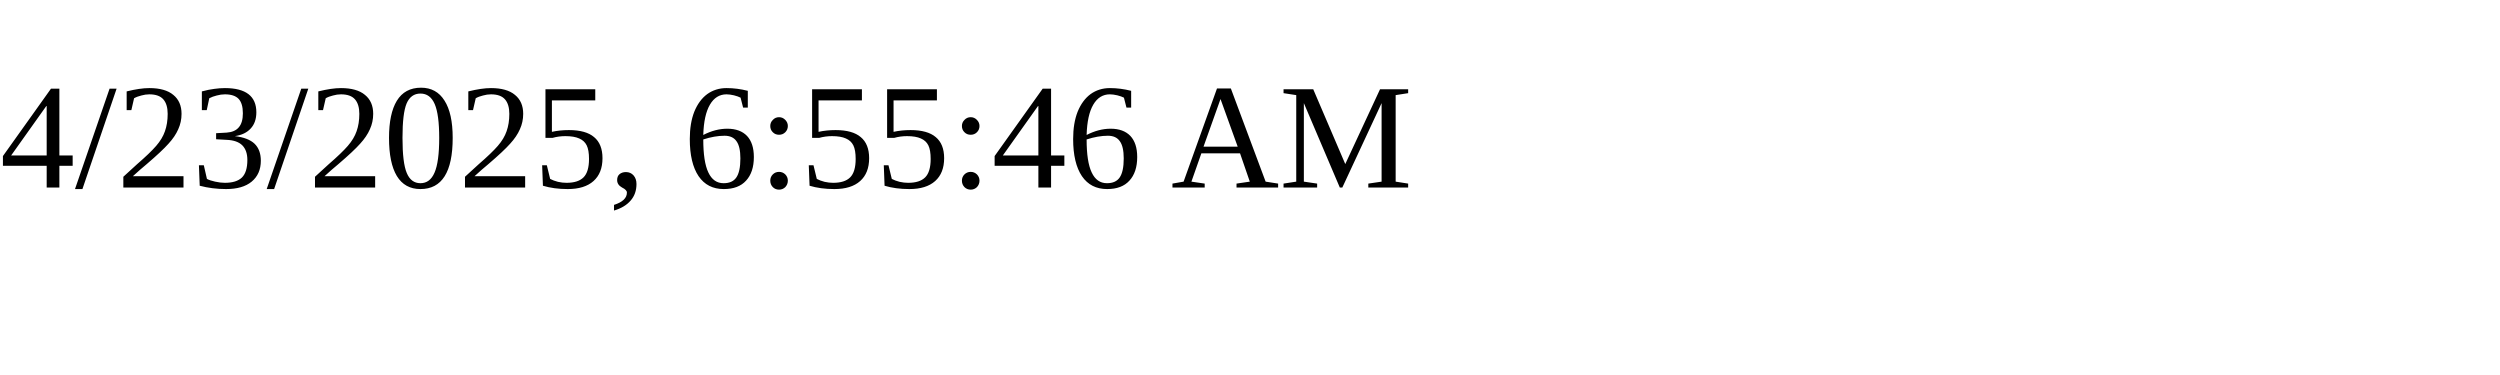
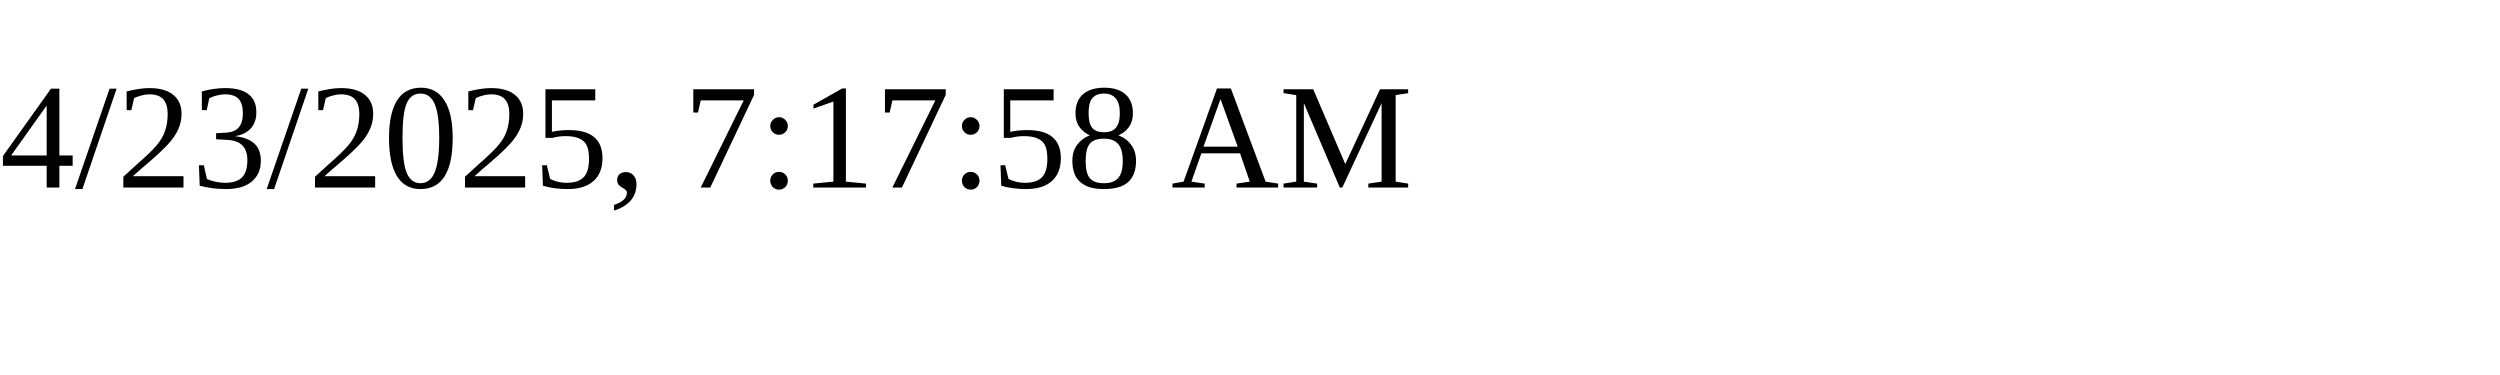
<svg xmlns="http://www.w3.org/2000/svg" height="30" width="200">
-   <text x="0" y="15">4/23/2025, 6:55:46 AM</text>
+   <text x="0" y="15">4/23/2025, 7:17:58 AM</text>
</svg>
